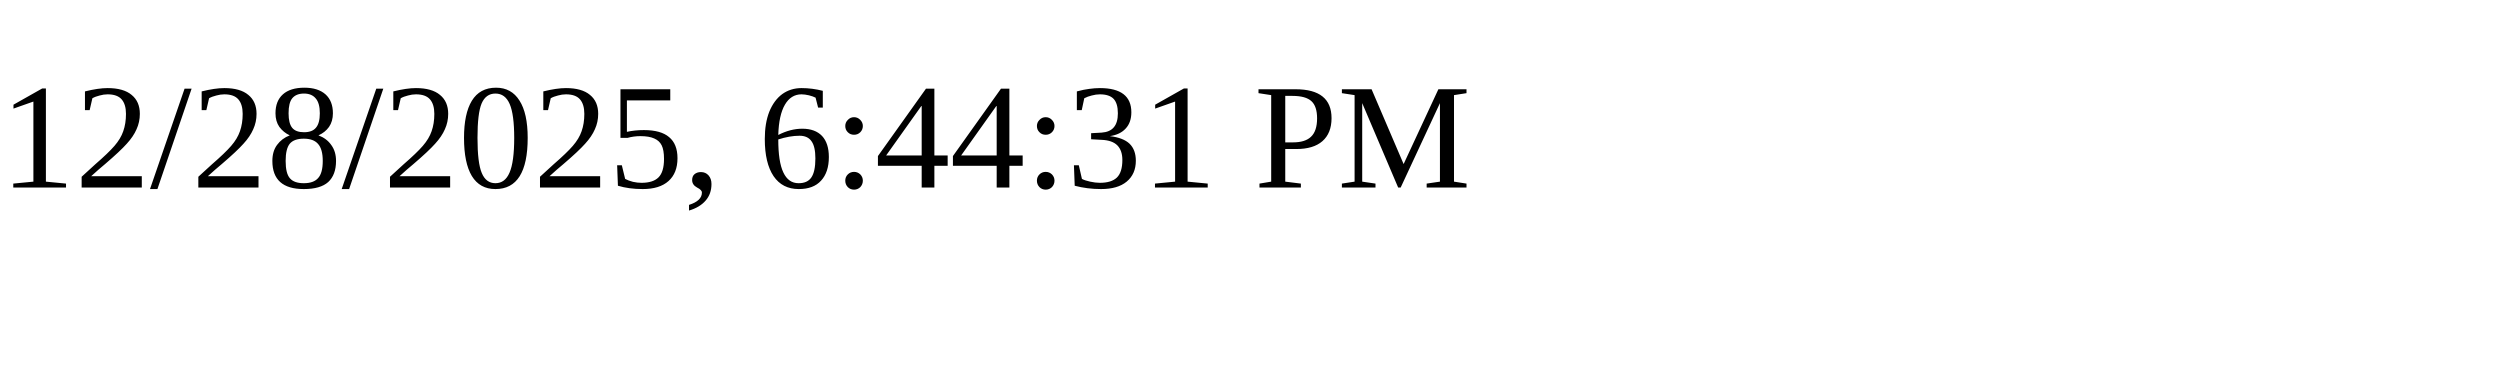
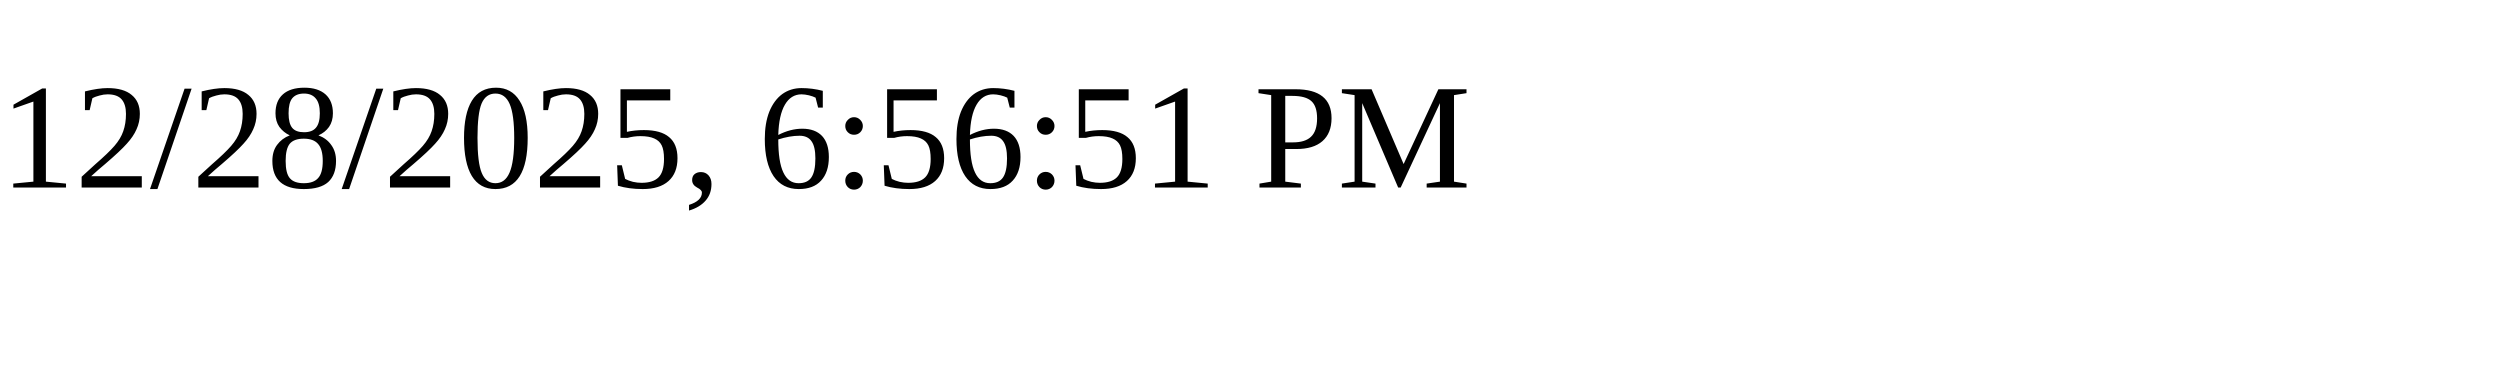
<svg xmlns="http://www.w3.org/2000/svg" height="30" width="200">
-   <text x="0" y="15">12/28/2025, 6:44:31 PM</text>
+   <text x="0" y="15">12/28/2025, 6:56:51 PM</text>
</svg>
